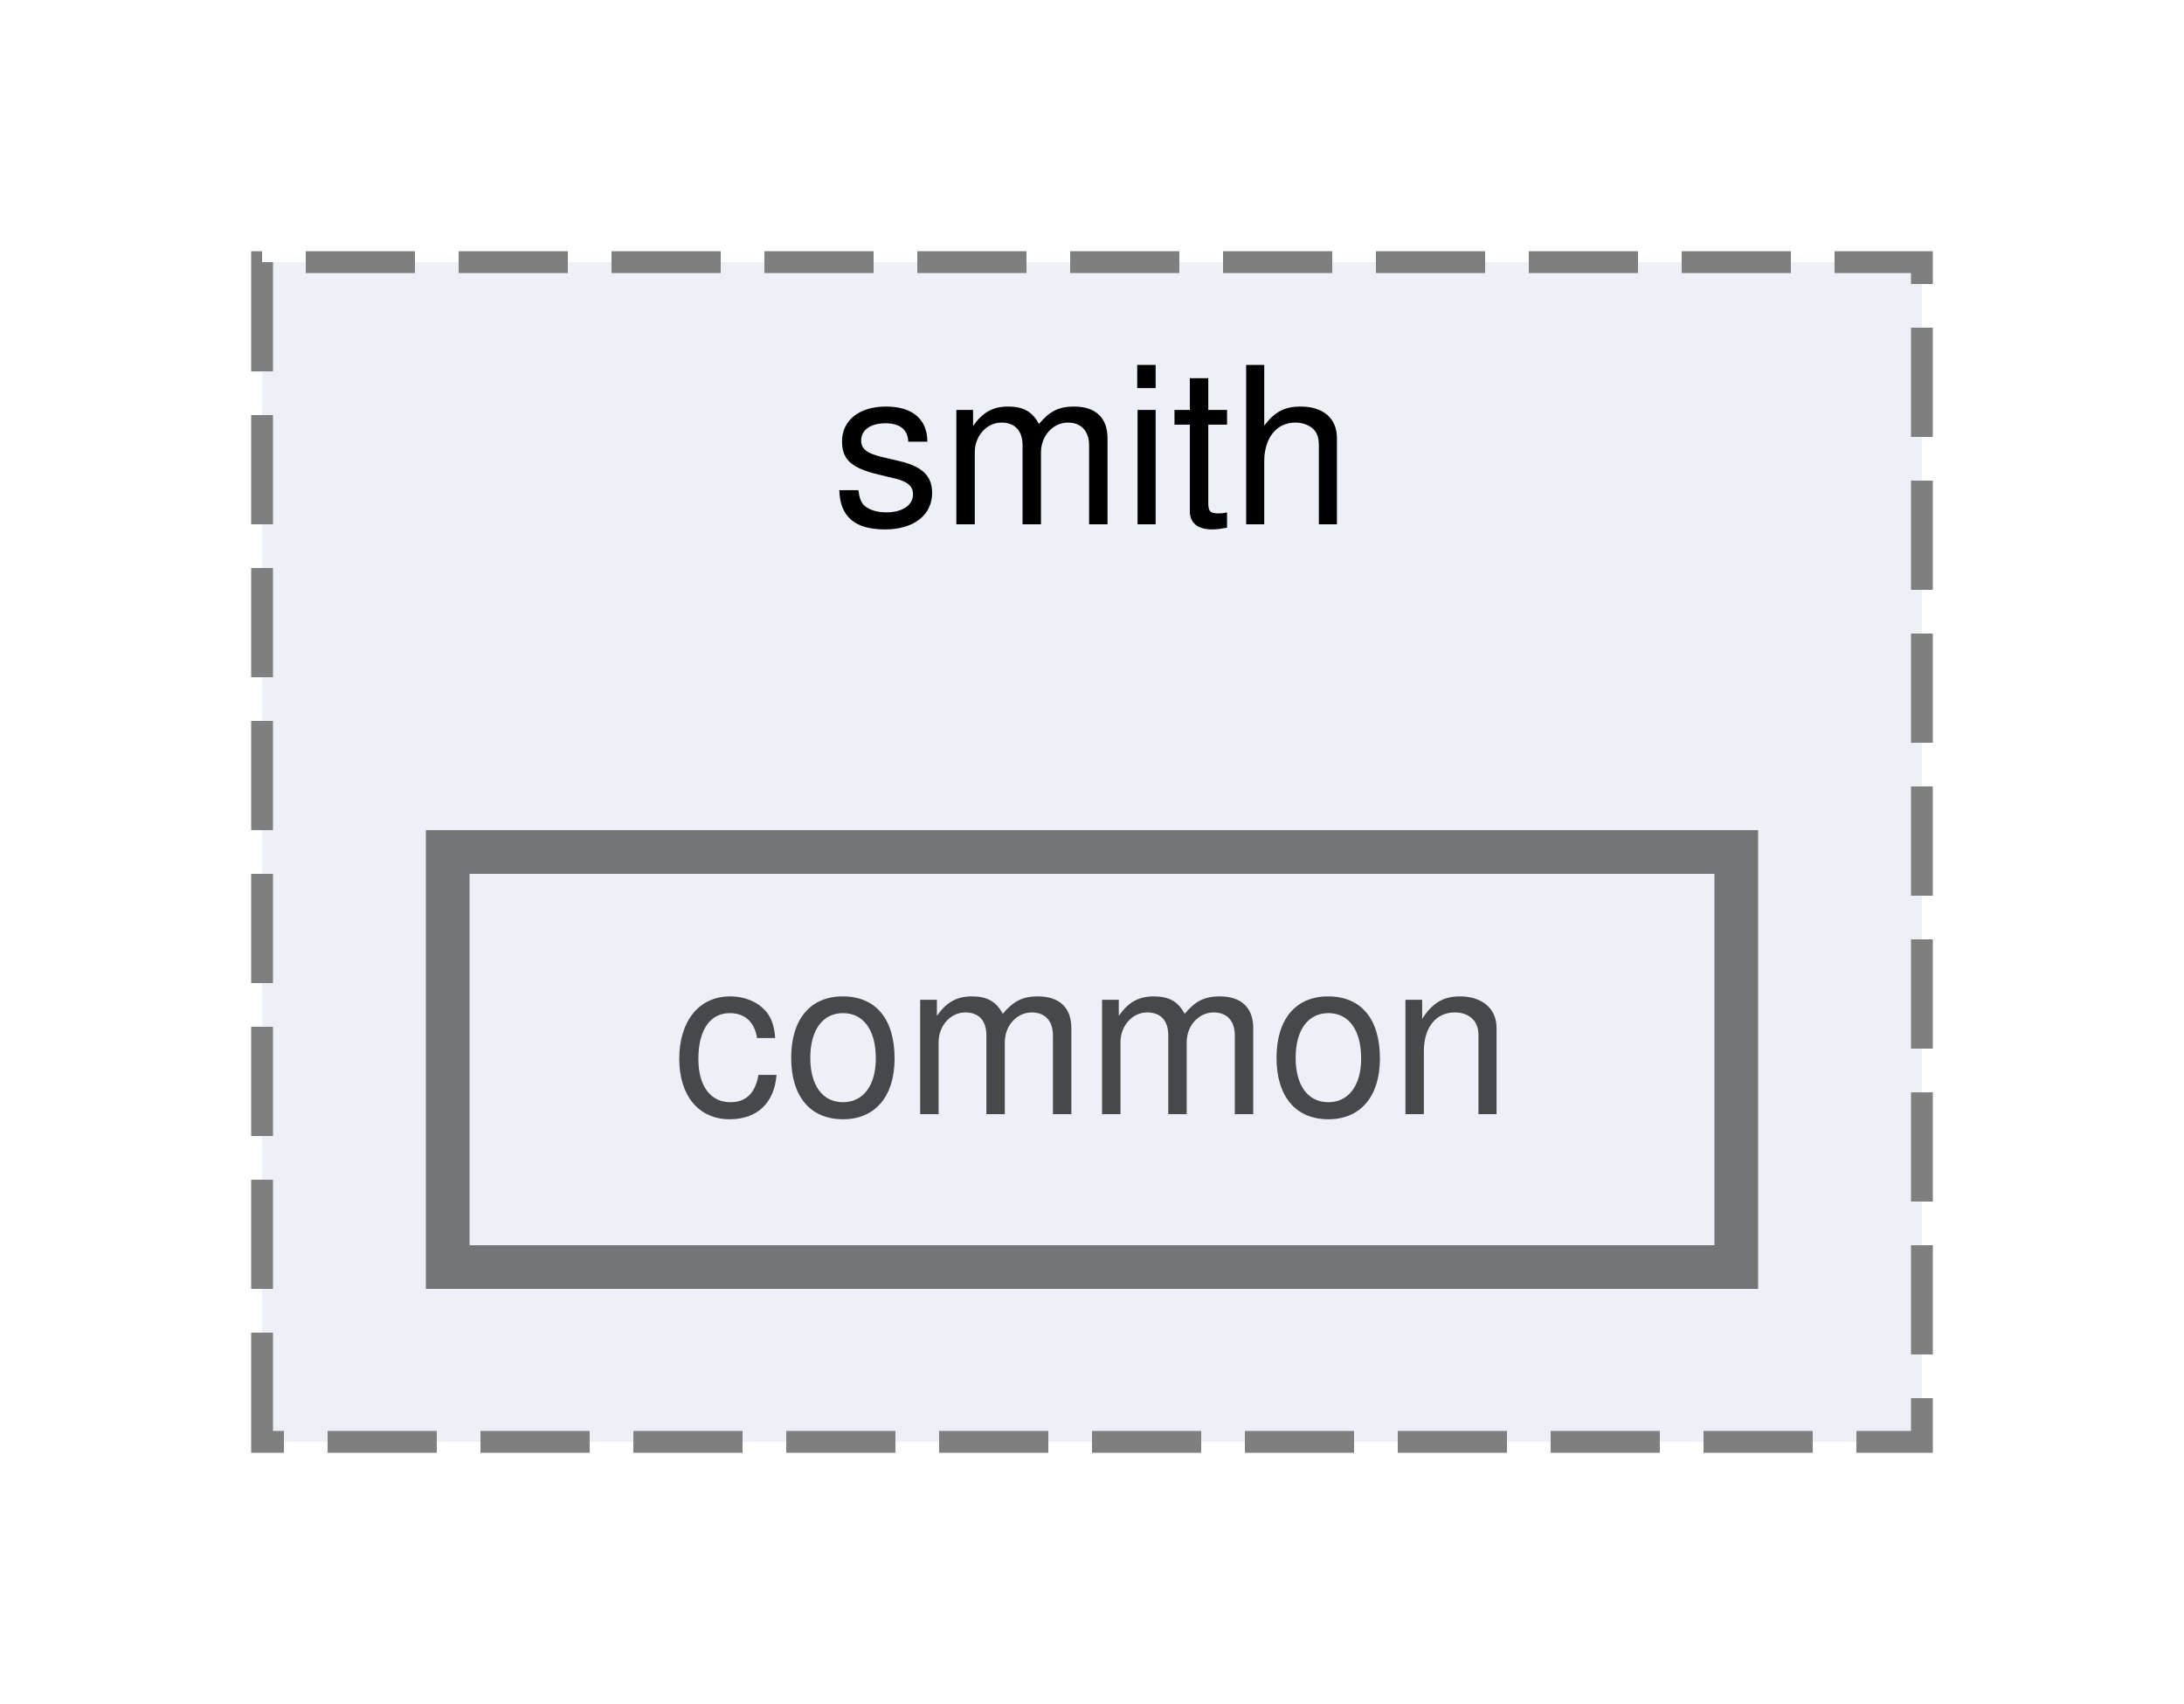
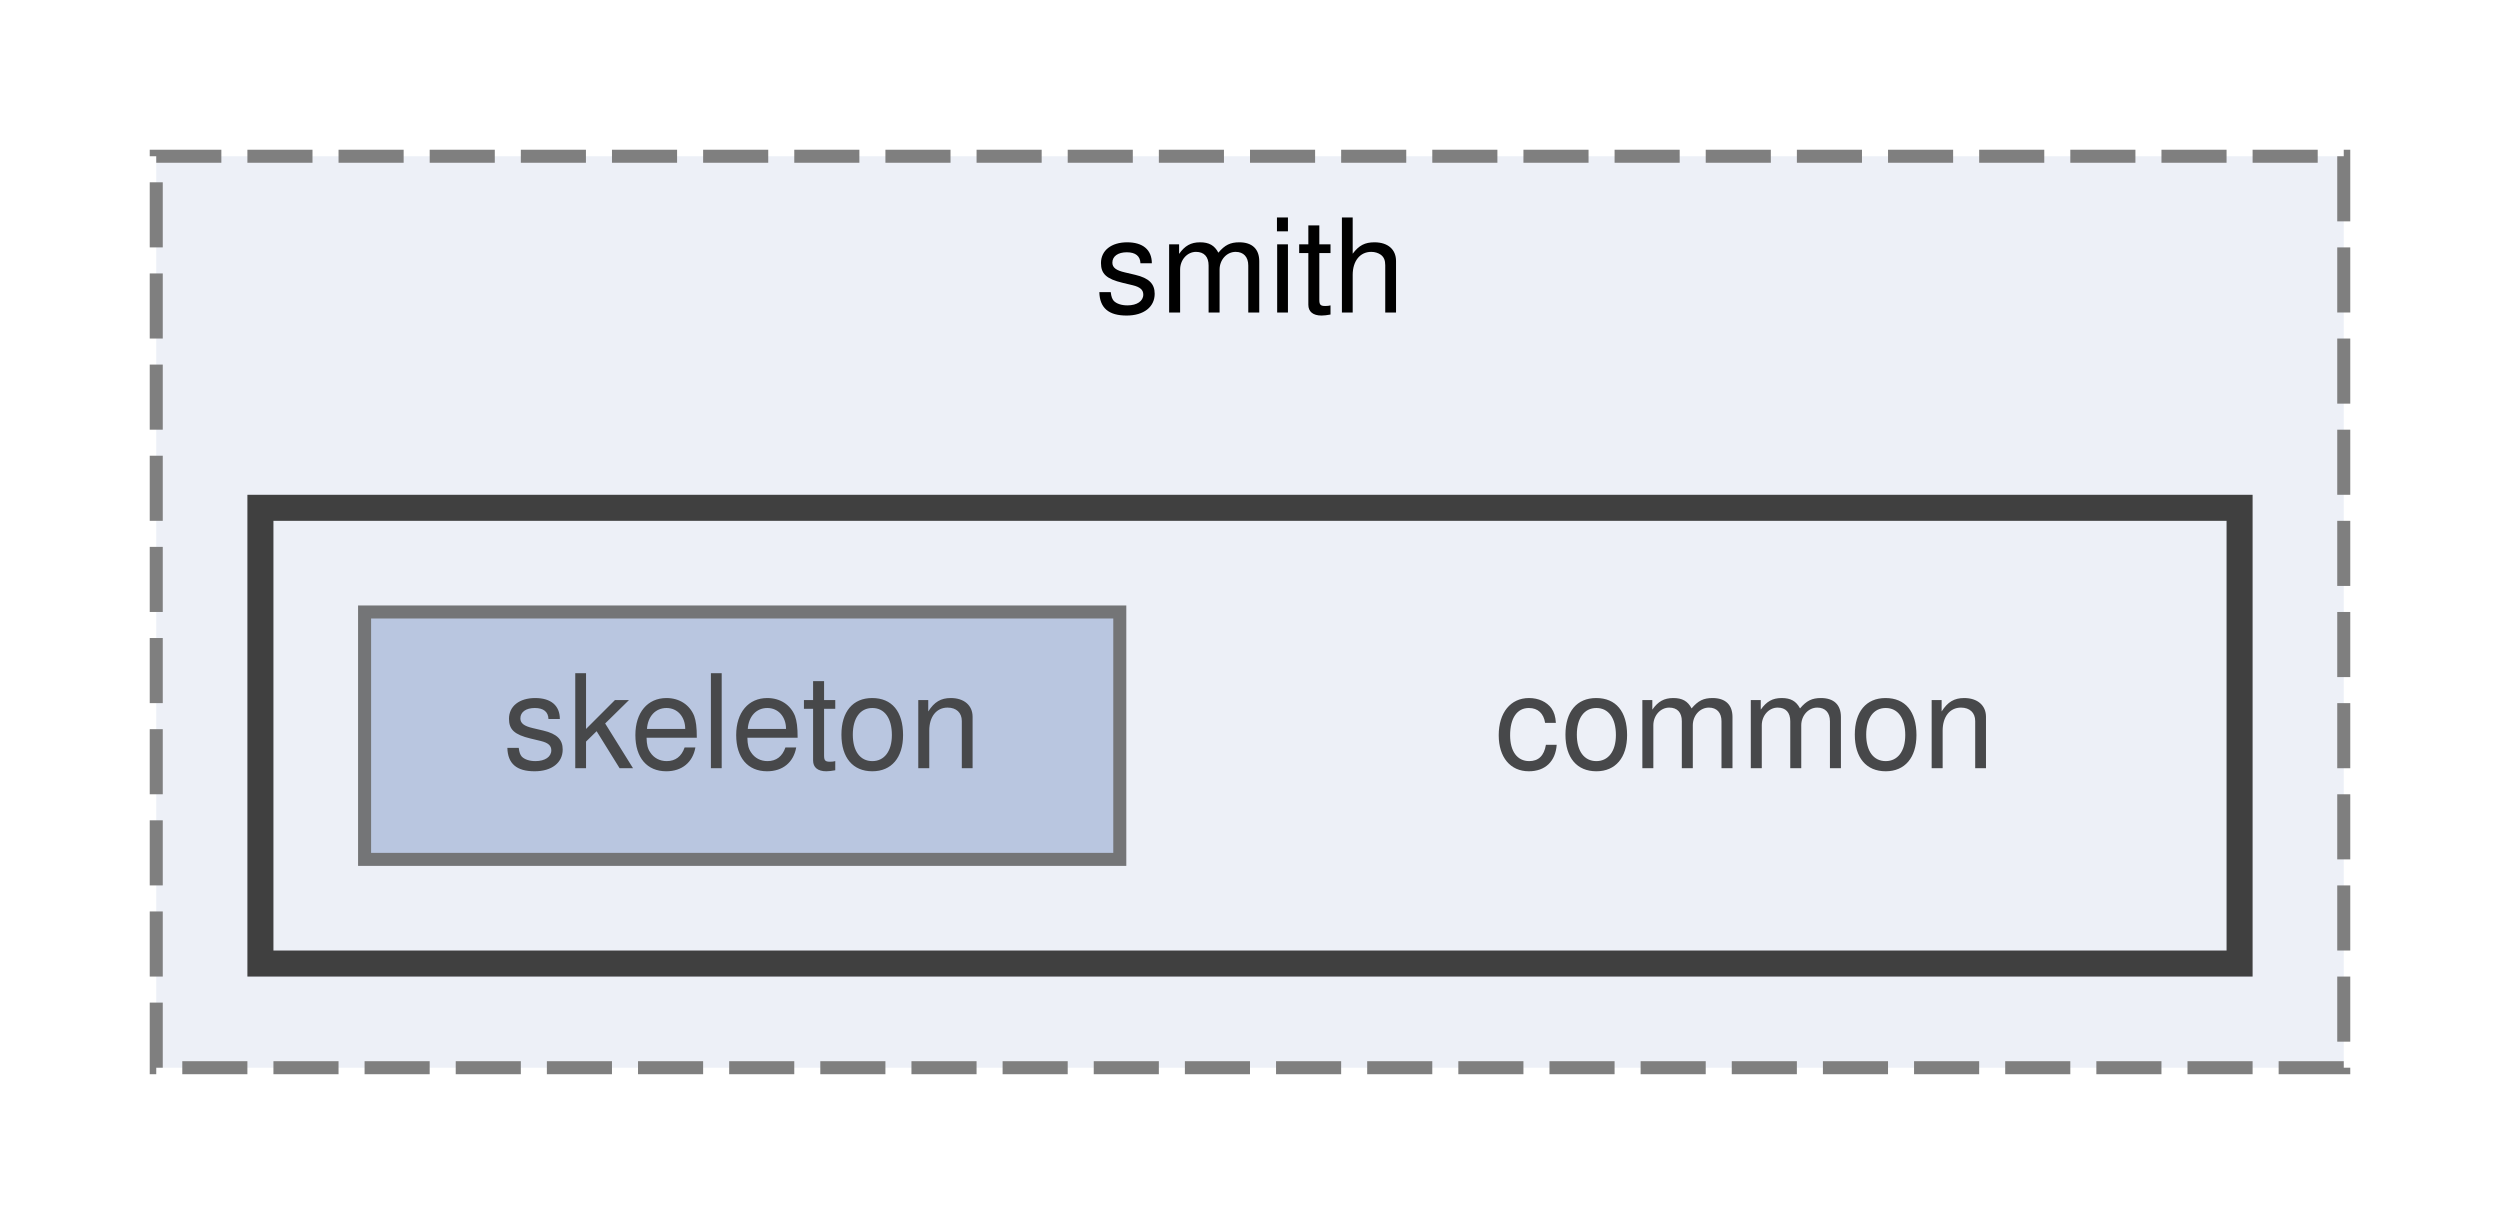
- <svg xmlns="http://www.w3.org/2000/svg" xmlns:xlink="http://www.w3.org/1999/xlink" width="100pt" height="78pt" viewBox="0.00 0.00 100.00 78.00">
+ <svg xmlns="http://www.w3.org/2000/svg" xmlns:xlink="http://www.w3.org/1999/xlink" width="192pt" height="94pt" viewBox="0.00 0.00 192.00 94.00">
  <svg id="main" version="1.1" xml:space="preserve">
    <style type="text/css">
.node, .edge {opacity: 0.7;}
.node.selected, .edge.selected {opacity: 1;}
.edge:hover path { stroke: red; }
.edge:hover polygon { stroke: red; fill: red; }
</style>
    <svg id="graph" class="graph">
-       <g id="graph0" class="graph" transform="scale(1 1) rotate(0) translate(4 74)">
+       <g id="graph0" class="graph" transform="scale(1 1) rotate(0) translate(4 90)">
        <g id="clust1" class="cluster">
          <g id="a_clust1">
            <a xlink:href="dir_033d3cf0fd29ec45f80efda16482c607.html" target="_top" xlink:title="smith">
-               <polygon fill="#edf0f7" stroke="#7f7f7f" stroke-dasharray="5,2" points="8,-8 8,-62 84,-62 84,-8 8,-8" />
-               <text text-anchor="middle" x="46" y="-50" font-family="Helvetica,sans-Serif" font-size="10.00">smith</text>
+               <polygon fill="#edf0f7" stroke="#7f7f7f" stroke-dasharray="5,2" points="8,-8 8,-78 176,-78 176,-8 8,-8" />
+               <text text-anchor="middle" x="92" y="-66" font-family="Helvetica,sans-Serif" font-size="10.00">smith</text>
+             </a>
+           </g>
+         </g>
+         <g id="clust2" class="cluster">
+           <g id="a_clust2">
+             <a xlink:href="dir_d4ce5c9380754011cf1462f216f0791f.html" target="_top">
+               <polygon fill="#edf0f7" stroke="#404040" stroke-width="2" points="16,-16 16,-51 168,-51 168,-16 16,-16" />
            </a>
          </g>
        </g>
        <g id="node1" class="node">
-           <g id="a_node1">
-             <a xlink:href="dir_d4ce5c9380754011cf1462f216f0791f.html" target="_top" xlink:title="common">
-               <polygon fill="#edf0f7" stroke="#404040" stroke-width="2" points="75.5,-35 16.5,-35 16.5,-16 75.5,-16 75.5,-35" />
-               <text text-anchor="middle" x="46" y="-23" font-family="Helvetica,sans-Serif" font-size="10.00">common</text>
+           <text text-anchor="middle" x="130" y="-31" font-family="Helvetica,sans-Serif" font-size="10.00">common</text>
+         </g>
+         <g id="node2" class="node">
+           <g id="a_node2">
+             <a xlink:href="dir_cc4e7d1fa7abc9237f172cbe26dc5744.html" target="_top" xlink:title="skeleton">
+               <polygon fill="#a2b4d6" stroke="#404040" points="82,-43 24,-43 24,-24 82,-24 82,-43" />
+               <text text-anchor="middle" x="53" y="-31" font-family="Helvetica,sans-Serif" font-size="10.00">skeleton</text>
            </a>
          </g>
        </g>
      </g>
    </svg>
  </svg>
  <style type="text/css">

[data-mouse-over-selected='false'] { opacity: 0.7; }
[data-mouse-over-selected='true']  { opacity: 1.0; }

</style>
</svg>
